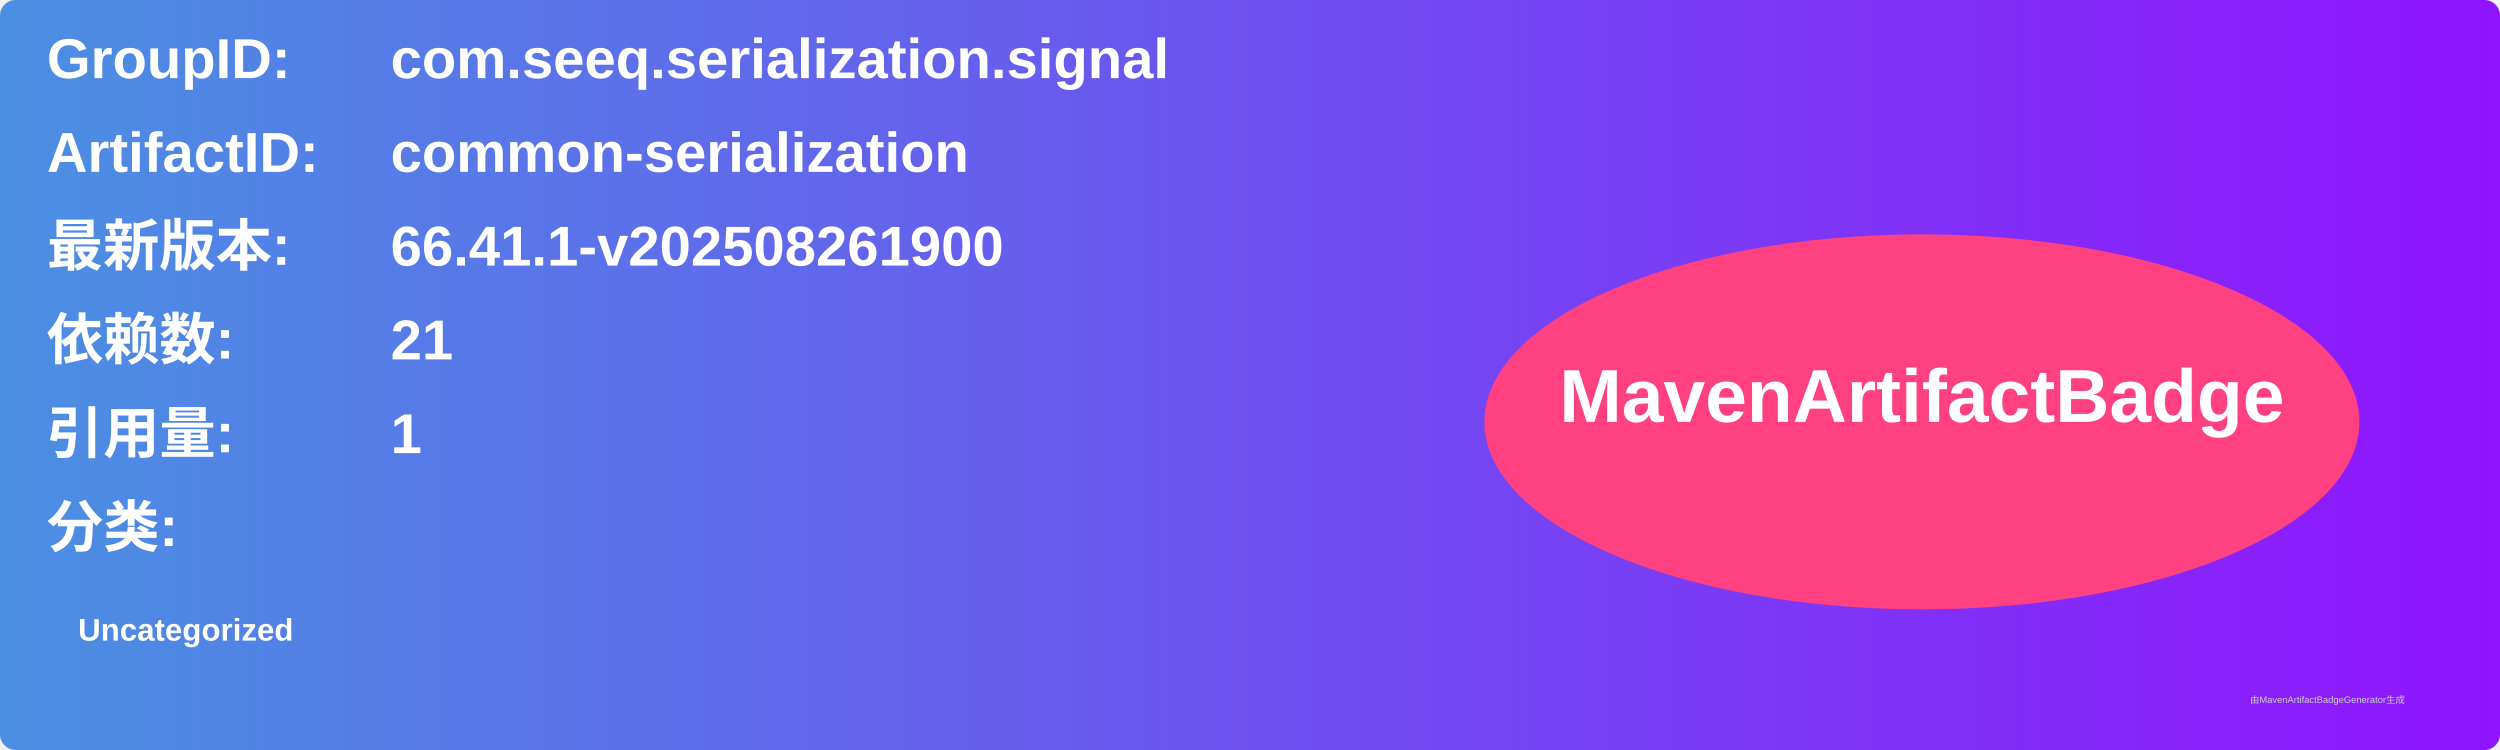
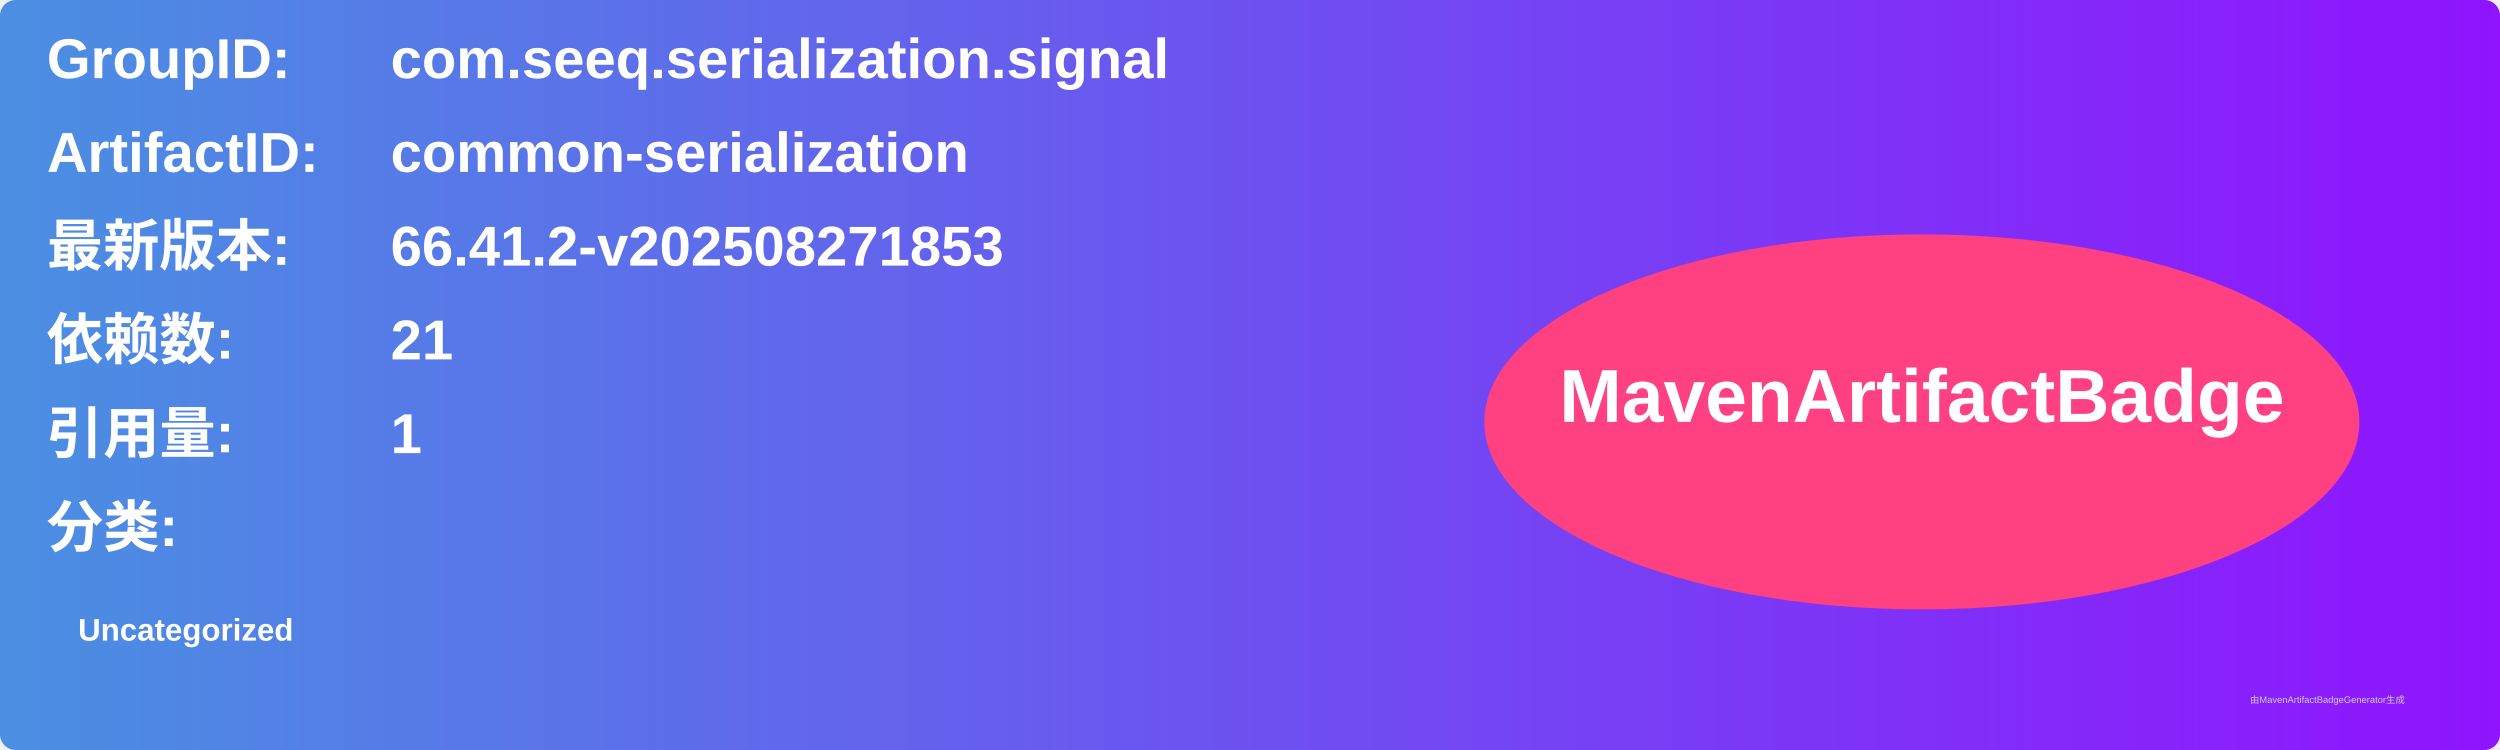
<svg xmlns="http://www.w3.org/2000/svg" width="800" height="240" viewBox="0 0 800 240">
  <linearGradient id="grad" x1="0%" y1="0%" x2="100%" y2="0%">
    <stop offset="0%" stop-color="#4a90e2" />
    <stop offset="100%" stop-color="#9013fe" />
  </linearGradient>
  <rect width="100%" height="100%" rx="5" ry="5" fill="url(#grad)" />
  <g transform="translate(15, 15)">
    <text x="0" y="10" font-family="Arial" font-size="18" fill="white" font-weight="bold" width="260">GroupID:</text>
    <text x="110" y="10" font-family="Arial" font-size="18" fill="white" font-weight="bold" width="460">com.seeq.serialization.signal</text>
    <text x="0" y="40" font-family="Arial" font-size="18" fill="white" font-weight="bold" width="260">ArtifactID:</text>
    <text x="110" y="40" font-family="Arial" font-size="18" fill="white" font-weight="bold" width="460">common-serialization</text>
    <text x="0" y="70" font-family="Arial" font-size="18" fill="white" font-weight="bold">最新版本:</text>
    <text x="110" y="70" font-family="Arial" font-size="18" fill="white" font-weight="bold">
-       <tspan font-weight="bold">66.41.1-v202508261900</tspan>
+       <tspan font-weight="bold">66.41.2-v202508271853</tspan>
    </text>
    <text x="0" y="100" font-family="Arial" font-size="18" fill="white" font-weight="bold">依赖数: </text>
    <text x="110" y="100" font-family="Arial" font-size="18" fill="white">
      <tspan font-weight="bold">21</tspan>
    </text>
    <text x="0" y="130" font-family="Arial" font-size="18" fill="white" font-weight="bold">引用量: </text>
    <text x="110" y="130" font-family="Arial" font-size="18" fill="white">
      <tspan font-weight="bold">1</tspan>
    </text>
    <text x="0" y="160" font-family="Arial" font-size="18" fill="white" font-weight="bold">分类:</text>
    <text x="10" y="190" font-family="Arial" font-size="10" fill="white">
      <tspan font-weight="bold">Uncategorized</tspan>
    </text>
    <ellipse cx="600" cy="120" rx="140" ry="60" fill="#ff4081" />
    <text x="600" y="120" text-anchor="middle" font-family="Arial" font-size="24" fill="white" font-weight="bold">MavenArtifactBadge</text>
  </g>
  <text x="720" y="225" font-family="Arial" font-size="3" fill="#d0d0d0">由MavenArtifactBadgeGenerator生成</text>
</svg>
